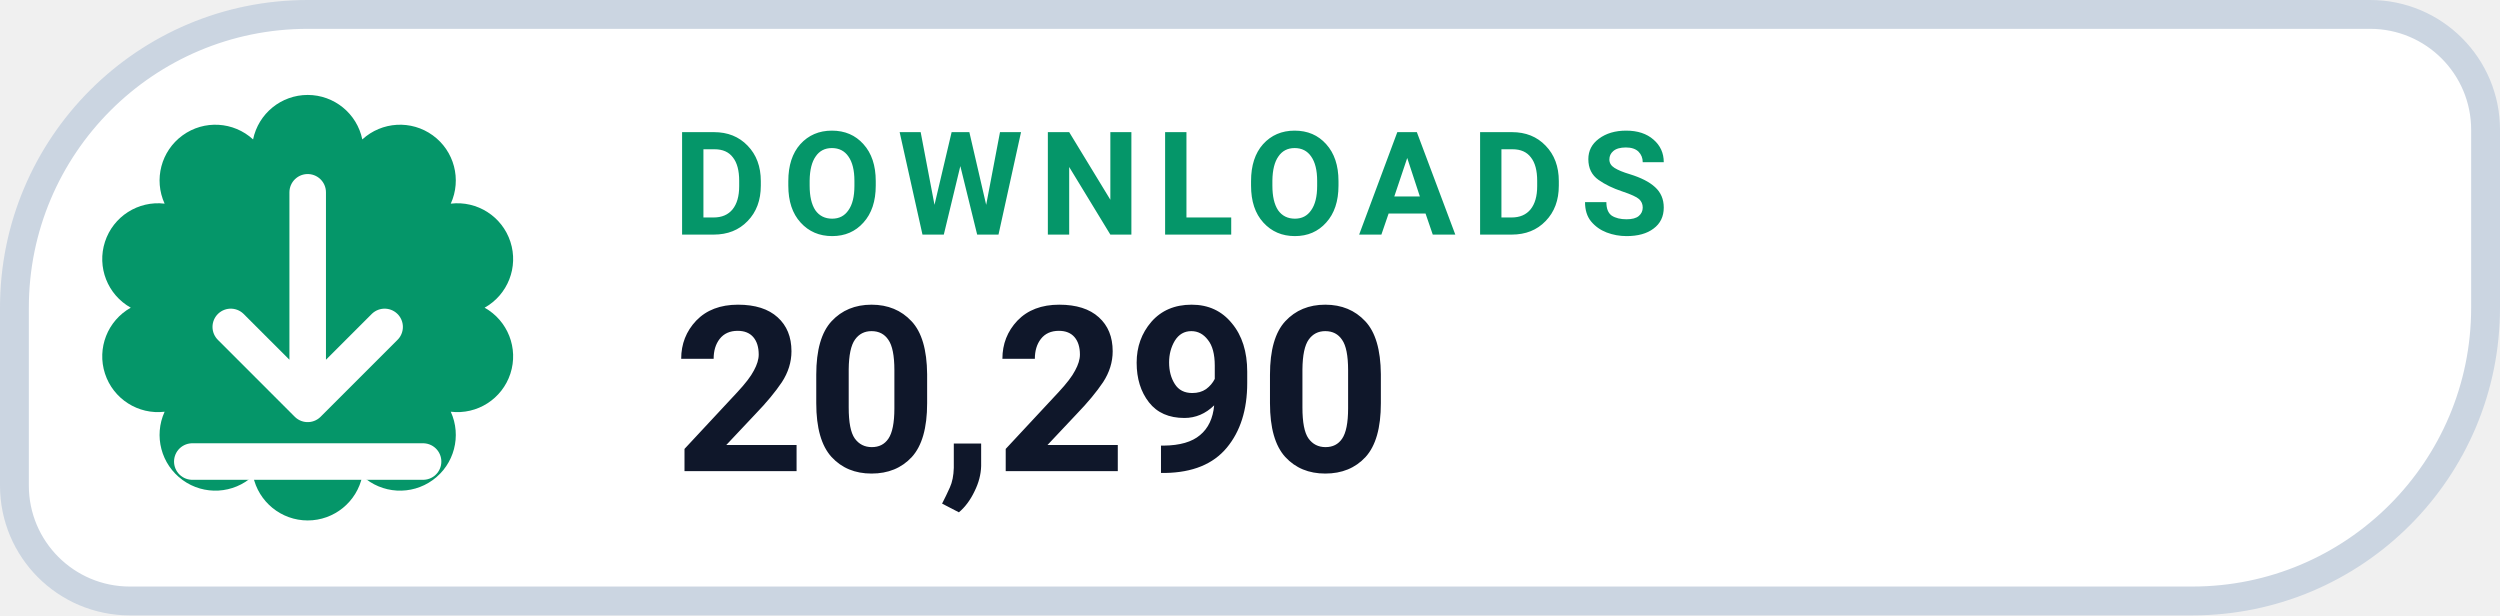
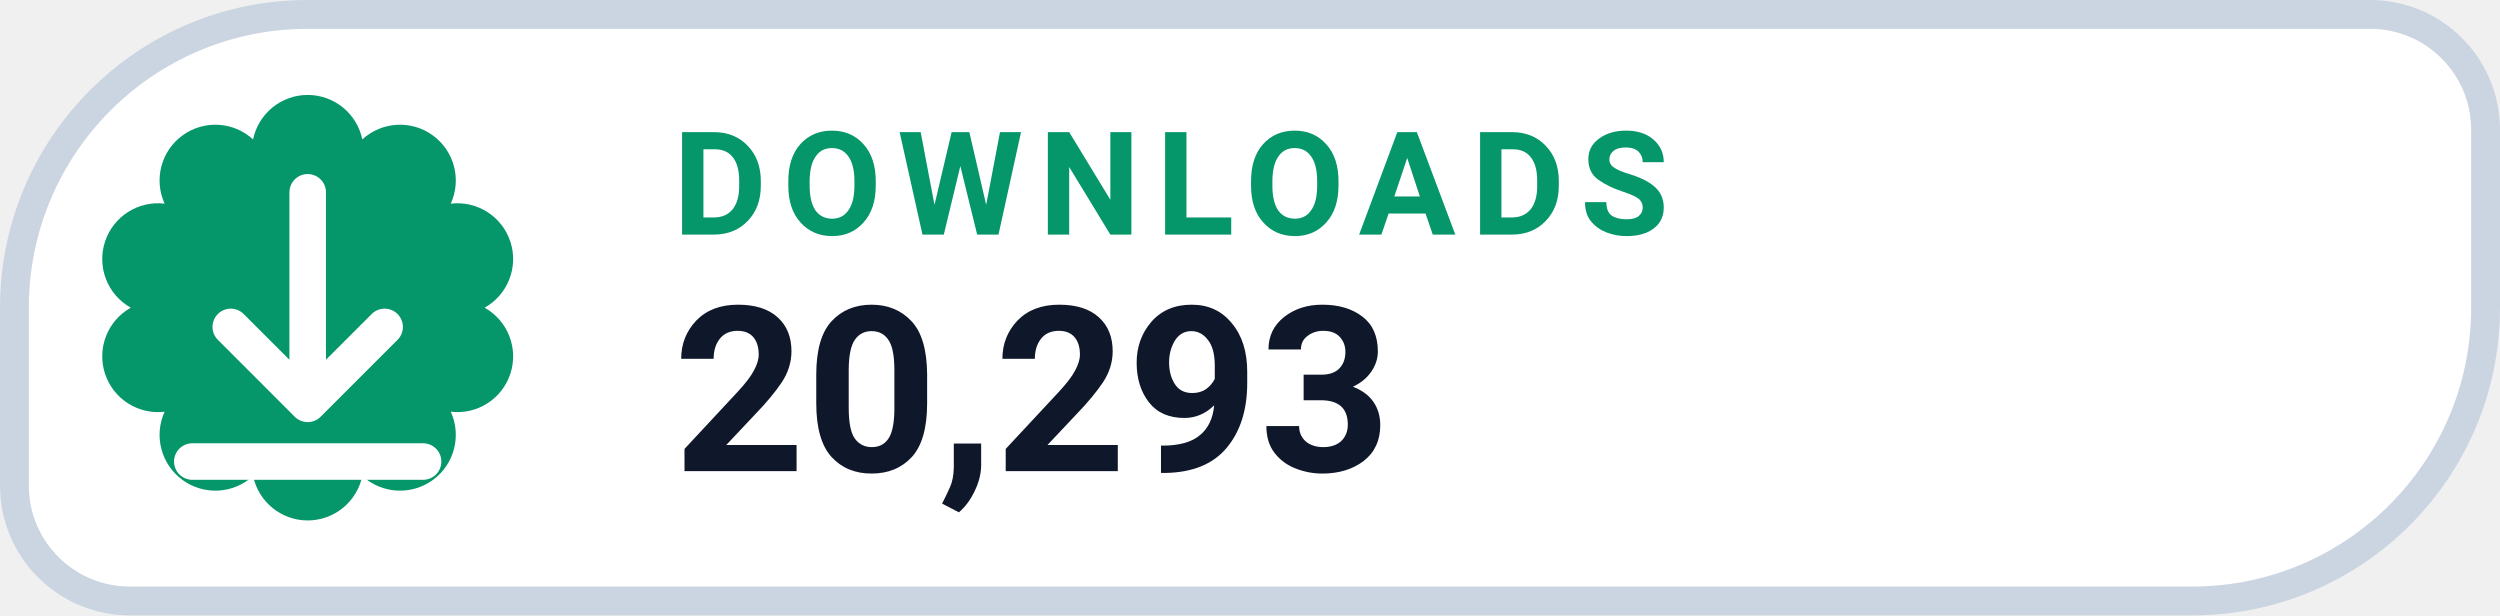
- <svg xmlns="http://www.w3.org/2000/svg" width="130" height="32" viewBox="0 0 130 32" role="img" aria-label="DOWNLOADS 20,290">
+ <svg xmlns="http://www.w3.org/2000/svg" width="130" height="32" viewBox="0 0 130 32" role="img" aria-label="DOWNLOADS 20,293">
  <path d="M 16.00 0.75 H 123.25 A 6.00 6.00 0 0 1 129.25 6.75 V 16.00 A 15.25 15.25 0 0 1 114.00 31.25 H 6.75 A 6.00 6.00 0 0 1 0.75 25.25 V 16.00 A 15.25 15.25 0 0 1 16.00 0.75 Z" fill="#FFFFFF" stroke="#CBD5E1" stroke-width="1.5" />
  <path d="M 13.16 7.25 A 2.90 2.90 0 0 1 18.84 7.25 A 2.90 2.90 0 0 1 23.44 10.59 A 2.90 2.90 0 0 1 25.20 16.00 A 2.90 2.90 0 0 1 23.44 21.41 A 2.90 2.90 0 0 1 18.84 24.75 A 2.90 2.90 0 0 1 13.16 24.75 A 2.90 2.90 0 0 1 8.56 21.41 A 2.90 2.90 0 0 1 6.80 16.00 A 2.90 2.90 0 0 1 8.56 10.59 A 2.90 2.90 0 0 1 13.16 7.25 Z" fill="#059669" />
  <g transform="translate(16 16)" style="color:#FFFFFF;">
    <path d="M0 -6 v11 m0 0 l4 -4 m-4 4 l-4 -4 M-6 8 h12" fill="none" stroke="currentColor" stroke-width="1.9" stroke-linecap="round" stroke-linejoin="round" />
  </g>
  <text x="35" y="12.2" fill="#059669" font-family="-apple-system,BlinkMacSystemFont,'Segoe UI',Roboto,Helvetica,Arial,sans-serif" font-size="7.5" font-weight="700" letter-spacing=".8">DOWNLOADS</text>
-   <text x="35" y="24.5" fill="#0F172A" font-family="-apple-system,BlinkMacSystemFont,'Segoe UI',Roboto,Helvetica,Arial,sans-serif" font-size="12" font-weight="750">20,290</text>
+   <text x="35" y="24.5" fill="#0F172A" font-family="-apple-system,BlinkMacSystemFont,'Segoe UI',Roboto,Helvetica,Arial,sans-serif" font-size="12" font-weight="750">20,293</text>
</svg>
